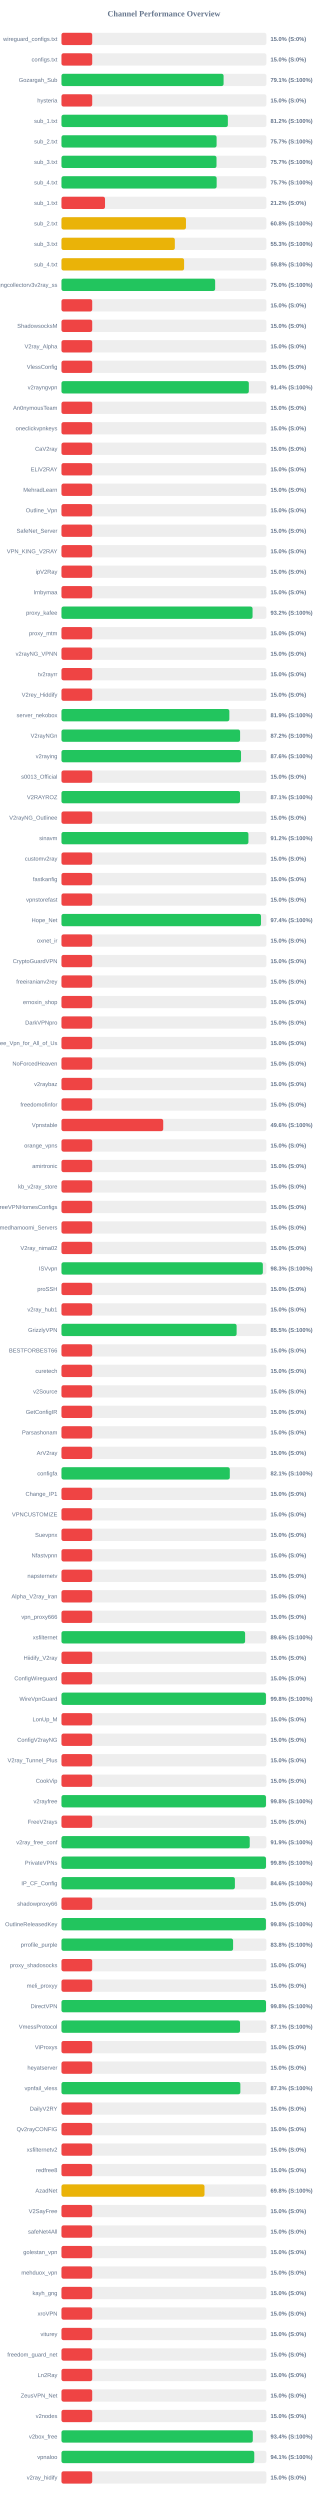
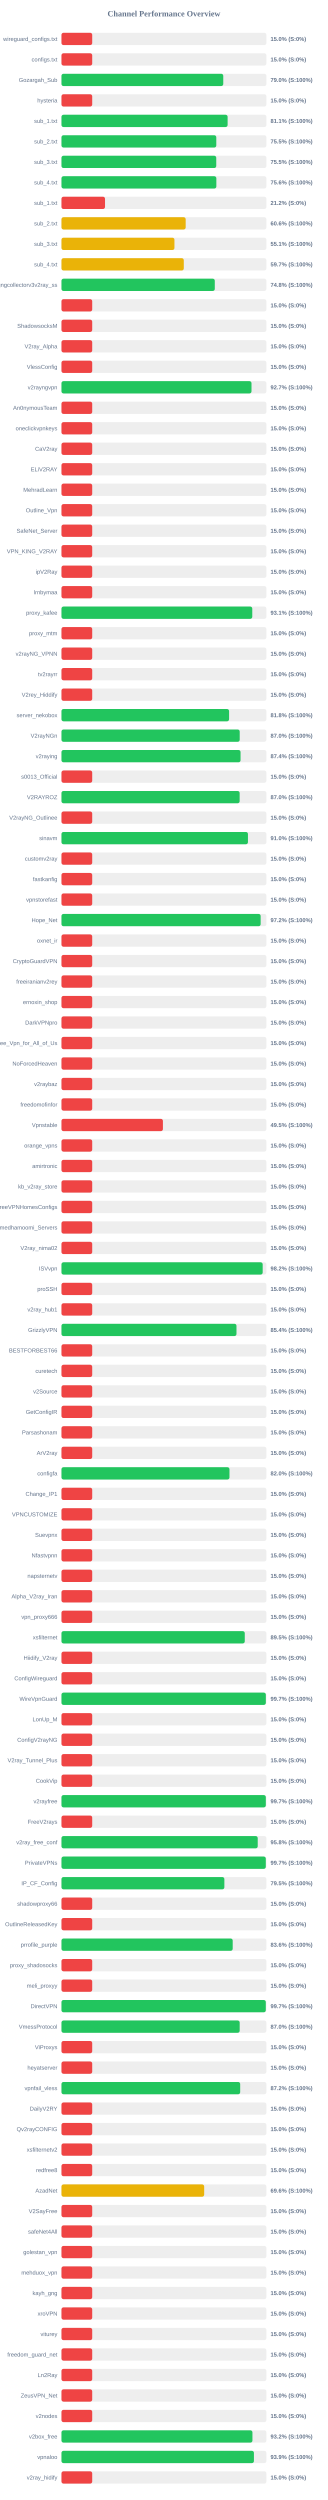
<svg xmlns="http://www.w3.org/2000/svg" width="800" height="6100" version="1.1">
  <style>
        .row { font: 14px Arial; fill: #64748b; }
        .score { font: bold 14px Arial; fill: #64748b; }
    </style>
  <text x="400" y="40" text-anchor="middle" font-size="20px" font-weight="bold" fill="#64748b">Channel Performance Overview</text>
  <rect x="150" y="80" width="500" height="30" fill="#eee" rx="5" />
  <rect x="150" y="80" width="75.0" height="30" fill="#ef4444" rx="5" />
  <text x="140" y="100" text-anchor="end" class="row">wireguard_configs.txt</text>
  <text x="660" y="100" text-anchor="start" class="score">15.0% (S:0%)</text>
  <rect x="150" y="130" width="500" height="30" fill="#eee" rx="5" />
  <rect x="150" y="130" width="75.0" height="30" fill="#ef4444" rx="5" />
  <text x="140" y="150" text-anchor="end" class="row">configs.txt</text>
  <text x="660" y="150" text-anchor="start" class="score">15.0% (S:0%)</text>
  <rect x="150" y="180" width="500" height="30" fill="#eee" rx="5" />
-   <rect x="150" y="180" width="395.55" height="30" fill="#22c55e" rx="5" />
+   <rect x="150" y="180" width="394.75" height="30" fill="#22c55e" rx="5" />
  <text x="140" y="200" text-anchor="end" class="row">Gozargah_Sub</text>
-   <text x="660" y="200" text-anchor="start" class="score">79.1% (S:100%)</text>
+   <text x="660" y="200" text-anchor="start" class="score">79.0% (S:100%)</text>
  <rect x="150" y="230" width="500" height="30" fill="#eee" rx="5" />
  <rect x="150" y="230" width="75.0" height="30" fill="#ef4444" rx="5" />
  <text x="140" y="250" text-anchor="end" class="row">hysteria</text>
  <text x="660" y="250" text-anchor="start" class="score">15.0% (S:0%)</text>
  <rect x="150" y="280" width="500" height="30" fill="#eee" rx="5" />
-   <rect x="150" y="280" width="406.0" height="30" fill="#22c55e" rx="5" />
+   <rect x="150" y="280" width="405.4" height="30" fill="#22c55e" rx="5" />
  <text x="140" y="300" text-anchor="end" class="row">sub_1.txt</text>
-   <text x="660" y="300" text-anchor="start" class="score">81.2% (S:100%)</text>
+   <text x="660" y="300" text-anchor="start" class="score">81.1% (S:100%)</text>
  <rect x="150" y="330" width="500" height="30" fill="#eee" rx="5" />
-   <rect x="150" y="330" width="378.5" height="30" fill="#22c55e" rx="5" />
+   <rect x="150" y="330" width="377.75" height="30" fill="#22c55e" rx="5" />
  <text x="140" y="350" text-anchor="end" class="row">sub_2.txt</text>
-   <text x="660" y="350" text-anchor="start" class="score">75.7% (S:100%)</text>
+   <text x="660" y="350" text-anchor="start" class="score">75.5% (S:100%)</text>
  <rect x="150" y="380" width="500" height="30" fill="#eee" rx="5" />
-   <rect x="150" y="380" width="378.3" height="30" fill="#22c55e" rx="5" />
+   <rect x="150" y="380" width="377.65" height="30" fill="#22c55e" rx="5" />
  <text x="140" y="400" text-anchor="end" class="row">sub_3.txt</text>
-   <text x="660" y="400" text-anchor="start" class="score">75.7% (S:100%)</text>
+   <text x="660" y="400" text-anchor="start" class="score">75.5% (S:100%)</text>
  <rect x="150" y="430" width="500" height="30" fill="#eee" rx="5" />
-   <rect x="150" y="430" width="378.65" height="30" fill="#22c55e" rx="5" />
+   <rect x="150" y="430" width="377.9" height="30" fill="#22c55e" rx="5" />
  <text x="140" y="450" text-anchor="end" class="row">sub_4.txt</text>
-   <text x="660" y="450" text-anchor="start" class="score">75.7% (S:100%)</text>
+   <text x="660" y="450" text-anchor="start" class="score">75.6% (S:100%)</text>
  <rect x="150" y="480" width="500" height="30" fill="#eee" rx="5" />
  <rect x="150" y="480" width="106.25" height="30" fill="#ef4444" rx="5" />
  <text x="140" y="500" text-anchor="end" class="row">sub_1.txt</text>
  <text x="660" y="500" text-anchor="start" class="score">21.2% (S:0%)</text>
  <rect x="150" y="530" width="500" height="30" fill="#eee" rx="5" />
-   <rect x="150" y="530" width="303.75" height="30" fill="#eab308" rx="5" />
+   <rect x="150" y="530" width="303.05" height="30" fill="#eab308" rx="5" />
  <text x="140" y="550" text-anchor="end" class="row">sub_2.txt</text>
-   <text x="660" y="550" text-anchor="start" class="score">60.8% (S:100%)</text>
+   <text x="660" y="550" text-anchor="start" class="score">60.6% (S:100%)</text>
  <rect x="150" y="580" width="500" height="30" fill="#eee" rx="5" />
-   <rect x="150" y="580" width="276.6" height="30" fill="#eab308" rx="5" />
+   <rect x="150" y="580" width="275.65" height="30" fill="#eab308" rx="5" />
  <text x="140" y="600" text-anchor="end" class="row">sub_3.txt</text>
-   <text x="660" y="600" text-anchor="start" class="score">55.3% (S:100%)</text>
+   <text x="660" y="600" text-anchor="start" class="score">55.1% (S:100%)</text>
  <rect x="150" y="630" width="500" height="30" fill="#eee" rx="5" />
-   <rect x="150" y="630" width="299.2" height="30" fill="#eab308" rx="5" />
+   <rect x="150" y="630" width="298.45" height="30" fill="#eab308" rx="5" />
  <text x="140" y="650" text-anchor="end" class="row">sub_4.txt</text>
-   <text x="660" y="650" text-anchor="start" class="score">59.8% (S:100%)</text>
+   <text x="660" y="650" text-anchor="start" class="score">59.7% (S:100%)</text>
  <rect x="150" y="680" width="500" height="30" fill="#eee" rx="5" />
-   <rect x="150" y="680" width="374.95" height="30" fill="#22c55e" rx="5" />
+   <rect x="150" y="680" width="374.1" height="30" fill="#22c55e" rx="5" />
  <text x="140" y="700" text-anchor="end" class="row">kayhgngcollectorv3v2ray_ss</text>
-   <text x="660" y="700" text-anchor="start" class="score">75.0% (S:100%)</text>
+   <text x="660" y="700" text-anchor="start" class="score">74.8% (S:100%)</text>
  <rect x="150" y="730" width="500" height="30" fill="#eee" rx="5" />
  <rect x="150" y="730" width="75.0" height="30" fill="#ef4444" rx="5" />
  <text x="140" y="750" text-anchor="end" class="row" />
  <text x="660" y="750" text-anchor="start" class="score">15.0% (S:0%)</text>
  <rect x="150" y="780" width="500" height="30" fill="#eee" rx="5" />
  <rect x="150" y="780" width="75.0" height="30" fill="#ef4444" rx="5" />
  <text x="140" y="800" text-anchor="end" class="row">ShadowsocksM</text>
  <text x="660" y="800" text-anchor="start" class="score">15.0% (S:0%)</text>
  <rect x="150" y="830" width="500" height="30" fill="#eee" rx="5" />
  <rect x="150" y="830" width="75.0" height="30" fill="#ef4444" rx="5" />
  <text x="140" y="850" text-anchor="end" class="row">V2ray_Alpha</text>
  <text x="660" y="850" text-anchor="start" class="score">15.0% (S:0%)</text>
  <rect x="150" y="880" width="500" height="30" fill="#eee" rx="5" />
  <rect x="150" y="880" width="75.0" height="30" fill="#ef4444" rx="5" />
  <text x="140" y="900" text-anchor="end" class="row">VlessConfig</text>
  <text x="660" y="900" text-anchor="start" class="score">15.0% (S:0%)</text>
  <rect x="150" y="930" width="500" height="30" fill="#eee" rx="5" />
-   <rect x="150" y="930" width="457.15" height="30" fill="#22c55e" rx="5" />
+   <rect x="150" y="930" width="463.65" height="30" fill="#22c55e" rx="5" />
  <text x="140" y="950" text-anchor="end" class="row">v2rayngvpn</text>
-   <text x="660" y="950" text-anchor="start" class="score">91.4% (S:100%)</text>
+   <text x="660" y="950" text-anchor="start" class="score">92.7% (S:100%)</text>
  <rect x="150" y="980" width="500" height="30" fill="#eee" rx="5" />
  <rect x="150" y="980" width="75.0" height="30" fill="#ef4444" rx="5" />
  <text x="140" y="1000" text-anchor="end" class="row">An0nymousTeam</text>
  <text x="660" y="1000" text-anchor="start" class="score">15.0% (S:0%)</text>
  <rect x="150" y="1030" width="500" height="30" fill="#eee" rx="5" />
  <rect x="150" y="1030" width="75.0" height="30" fill="#ef4444" rx="5" />
  <text x="140" y="1050" text-anchor="end" class="row">oneclickvpnkeys</text>
  <text x="660" y="1050" text-anchor="start" class="score">15.0% (S:0%)</text>
  <rect x="150" y="1080" width="500" height="30" fill="#eee" rx="5" />
  <rect x="150" y="1080" width="75.0" height="30" fill="#ef4444" rx="5" />
  <text x="140" y="1100" text-anchor="end" class="row">CaV2ray</text>
  <text x="660" y="1100" text-anchor="start" class="score">15.0% (S:0%)</text>
  <rect x="150" y="1130" width="500" height="30" fill="#eee" rx="5" />
  <rect x="150" y="1130" width="75.0" height="30" fill="#ef4444" rx="5" />
  <text x="140" y="1150" text-anchor="end" class="row">ELiV2RAY</text>
  <text x="660" y="1150" text-anchor="start" class="score">15.0% (S:0%)</text>
  <rect x="150" y="1180" width="500" height="30" fill="#eee" rx="5" />
  <rect x="150" y="1180" width="75.0" height="30" fill="#ef4444" rx="5" />
  <text x="140" y="1200" text-anchor="end" class="row">MehradLearn</text>
  <text x="660" y="1200" text-anchor="start" class="score">15.0% (S:0%)</text>
  <rect x="150" y="1230" width="500" height="30" fill="#eee" rx="5" />
  <rect x="150" y="1230" width="75.0" height="30" fill="#ef4444" rx="5" />
  <text x="140" y="1250" text-anchor="end" class="row">Outline_Vpn</text>
  <text x="660" y="1250" text-anchor="start" class="score">15.0% (S:0%)</text>
  <rect x="150" y="1280" width="500" height="30" fill="#eee" rx="5" />
  <rect x="150" y="1280" width="75.0" height="30" fill="#ef4444" rx="5" />
  <text x="140" y="1300" text-anchor="end" class="row">SafeNet_Server</text>
  <text x="660" y="1300" text-anchor="start" class="score">15.0% (S:0%)</text>
  <rect x="150" y="1330" width="500" height="30" fill="#eee" rx="5" />
  <rect x="150" y="1330" width="75.0" height="30" fill="#ef4444" rx="5" />
  <text x="140" y="1350" text-anchor="end" class="row">VPN_KING_V2RAY</text>
  <text x="660" y="1350" text-anchor="start" class="score">15.0% (S:0%)</text>
  <rect x="150" y="1380" width="500" height="30" fill="#eee" rx="5" />
  <rect x="150" y="1380" width="75.0" height="30" fill="#ef4444" rx="5" />
  <text x="140" y="1400" text-anchor="end" class="row">ipV2Ray</text>
  <text x="660" y="1400" text-anchor="start" class="score">15.0% (S:0%)</text>
  <rect x="150" y="1430" width="500" height="30" fill="#eee" rx="5" />
  <rect x="150" y="1430" width="75.0" height="30" fill="#ef4444" rx="5" />
  <text x="140" y="1450" text-anchor="end" class="row">lrnbymaa</text>
  <text x="660" y="1450" text-anchor="start" class="score">15.0% (S:0%)</text>
  <rect x="150" y="1480" width="500" height="30" fill="#eee" rx="5" />
-   <rect x="150" y="1480" width="466.25" height="30" fill="#22c55e" rx="5" />
+   <rect x="150" y="1480" width="465.55" height="30" fill="#22c55e" rx="5" />
  <text x="140" y="1500" text-anchor="end" class="row">proxy_kafee</text>
-   <text x="660" y="1500" text-anchor="start" class="score">93.2% (S:100%)</text>
+   <text x="660" y="1500" text-anchor="start" class="score">93.1% (S:100%)</text>
  <rect x="150" y="1530" width="500" height="30" fill="#eee" rx="5" />
  <rect x="150" y="1530" width="75.0" height="30" fill="#ef4444" rx="5" />
  <text x="140" y="1550" text-anchor="end" class="row">proxy_mtm</text>
  <text x="660" y="1550" text-anchor="start" class="score">15.0% (S:0%)</text>
  <rect x="150" y="1580" width="500" height="30" fill="#eee" rx="5" />
  <rect x="150" y="1580" width="75.0" height="30" fill="#ef4444" rx="5" />
  <text x="140" y="1600" text-anchor="end" class="row">v2rayNG_VPNN</text>
  <text x="660" y="1600" text-anchor="start" class="score">15.0% (S:0%)</text>
  <rect x="150" y="1630" width="500" height="30" fill="#eee" rx="5" />
  <rect x="150" y="1630" width="75.0" height="30" fill="#ef4444" rx="5" />
  <text x="140" y="1650" text-anchor="end" class="row">tv2rayrr</text>
  <text x="660" y="1650" text-anchor="start" class="score">15.0% (S:0%)</text>
  <rect x="150" y="1680" width="500" height="30" fill="#eee" rx="5" />
  <rect x="150" y="1680" width="75.0" height="30" fill="#ef4444" rx="5" />
  <text x="140" y="1700" text-anchor="end" class="row">V2rey_Hiddify</text>
  <text x="660" y="1700" text-anchor="start" class="score">15.0% (S:0%)</text>
  <rect x="150" y="1730" width="500" height="30" fill="#eee" rx="5" />
-   <rect x="150" y="1730" width="409.6" height="30" fill="#22c55e" rx="5" />
+   <rect x="150" y="1730" width="408.95" height="30" fill="#22c55e" rx="5" />
  <text x="140" y="1750" text-anchor="end" class="row">server_nekobox</text>
-   <text x="660" y="1750" text-anchor="start" class="score">81.9% (S:100%)</text>
+   <text x="660" y="1750" text-anchor="start" class="score">81.8% (S:100%)</text>
  <rect x="150" y="1780" width="500" height="30" fill="#eee" rx="5" />
-   <rect x="150" y="1780" width="435.8" height="30" fill="#22c55e" rx="5" />
+   <rect x="150" y="1780" width="434.9" height="30" fill="#22c55e" rx="5" />
  <text x="140" y="1800" text-anchor="end" class="row">V2rayNGn</text>
-   <text x="660" y="1800" text-anchor="start" class="score">87.2% (S:100%)</text>
+   <text x="660" y="1800" text-anchor="start" class="score">87.0% (S:100%)</text>
  <rect x="150" y="1830" width="500" height="30" fill="#eee" rx="5" />
-   <rect x="150" y="1830" width="438.1" height="30" fill="#22c55e" rx="5" />
+   <rect x="150" y="1830" width="436.95" height="30" fill="#22c55e" rx="5" />
  <text x="140" y="1850" text-anchor="end" class="row">v2raying</text>
-   <text x="660" y="1850" text-anchor="start" class="score">87.6% (S:100%)</text>
+   <text x="660" y="1850" text-anchor="start" class="score">87.4% (S:100%)</text>
  <rect x="150" y="1880" width="500" height="30" fill="#eee" rx="5" />
  <rect x="150" y="1880" width="75.0" height="30" fill="#ef4444" rx="5" />
  <text x="140" y="1900" text-anchor="end" class="row">s0013_Official</text>
  <text x="660" y="1900" text-anchor="start" class="score">15.0% (S:0%)</text>
  <rect x="150" y="1930" width="500" height="30" fill="#eee" rx="5" />
-   <rect x="150" y="1930" width="435.65" height="30" fill="#22c55e" rx="5" />
+   <rect x="150" y="1930" width="434.75" height="30" fill="#22c55e" rx="5" />
  <text x="140" y="1950" text-anchor="end" class="row">V2RAYROZ</text>
-   <text x="660" y="1950" text-anchor="start" class="score">87.1% (S:100%)</text>
+   <text x="660" y="1950" text-anchor="start" class="score">87.0% (S:100%)</text>
  <rect x="150" y="1980" width="500" height="30" fill="#eee" rx="5" />
  <rect x="150" y="1980" width="75.0" height="30" fill="#ef4444" rx="5" />
  <text x="140" y="2000" text-anchor="end" class="row">V2rayNG_Outlinee</text>
  <text x="660" y="2000" text-anchor="start" class="score">15.0% (S:0%)</text>
  <rect x="150" y="2030" width="500" height="30" fill="#eee" rx="5" />
-   <rect x="150" y="2030" width="456.15" height="30" fill="#22c55e" rx="5" />
+   <rect x="150" y="2030" width="455.0" height="30" fill="#22c55e" rx="5" />
  <text x="140" y="2050" text-anchor="end" class="row">sinavm</text>
-   <text x="660" y="2050" text-anchor="start" class="score">91.2% (S:100%)</text>
+   <text x="660" y="2050" text-anchor="start" class="score">91.0% (S:100%)</text>
  <rect x="150" y="2080" width="500" height="30" fill="#eee" rx="5" />
  <rect x="150" y="2080" width="75.0" height="30" fill="#ef4444" rx="5" />
  <text x="140" y="2100" text-anchor="end" class="row">customv2ray</text>
  <text x="660" y="2100" text-anchor="start" class="score">15.0% (S:0%)</text>
  <rect x="150" y="2130" width="500" height="30" fill="#eee" rx="5" />
  <rect x="150" y="2130" width="75.0" height="30" fill="#ef4444" rx="5" />
  <text x="140" y="2150" text-anchor="end" class="row">fastkanfig</text>
  <text x="660" y="2150" text-anchor="start" class="score">15.0% (S:0%)</text>
  <rect x="150" y="2180" width="500" height="30" fill="#eee" rx="5" />
  <rect x="150" y="2180" width="75.0" height="30" fill="#ef4444" rx="5" />
  <text x="140" y="2200" text-anchor="end" class="row">vpnstorefast</text>
  <text x="660" y="2200" text-anchor="start" class="score">15.0% (S:0%)</text>
  <rect x="150" y="2230" width="500" height="30" fill="#eee" rx="5" />
-   <rect x="150" y="2230" width="486.85" height="30" fill="#22c55e" rx="5" />
+   <rect x="150" y="2230" width="486.0" height="30" fill="#22c55e" rx="5" />
  <text x="140" y="2250" text-anchor="end" class="row">Hope_Net</text>
-   <text x="660" y="2250" text-anchor="start" class="score">97.4% (S:100%)</text>
+   <text x="660" y="2250" text-anchor="start" class="score">97.2% (S:100%)</text>
  <rect x="150" y="2280" width="500" height="30" fill="#eee" rx="5" />
  <rect x="150" y="2280" width="75.0" height="30" fill="#ef4444" rx="5" />
  <text x="140" y="2300" text-anchor="end" class="row">oxnet_ir</text>
  <text x="660" y="2300" text-anchor="start" class="score">15.0% (S:0%)</text>
  <rect x="150" y="2330" width="500" height="30" fill="#eee" rx="5" />
  <rect x="150" y="2330" width="75.0" height="30" fill="#ef4444" rx="5" />
  <text x="140" y="2350" text-anchor="end" class="row">CryptoGuardVPN</text>
  <text x="660" y="2350" text-anchor="start" class="score">15.0% (S:0%)</text>
  <rect x="150" y="2380" width="500" height="30" fill="#eee" rx="5" />
  <rect x="150" y="2380" width="75.0" height="30" fill="#ef4444" rx="5" />
  <text x="140" y="2400" text-anchor="end" class="row">freeiranianv2rey</text>
  <text x="660" y="2400" text-anchor="start" class="score">15.0% (S:0%)</text>
  <rect x="150" y="2430" width="500" height="30" fill="#eee" rx="5" />
  <rect x="150" y="2430" width="75.0" height="30" fill="#ef4444" rx="5" />
  <text x="140" y="2450" text-anchor="end" class="row">ernoxin_shop</text>
  <text x="660" y="2450" text-anchor="start" class="score">15.0% (S:0%)</text>
  <rect x="150" y="2480" width="500" height="30" fill="#eee" rx="5" />
  <rect x="150" y="2480" width="75.0" height="30" fill="#ef4444" rx="5" />
  <text x="140" y="2500" text-anchor="end" class="row">DarkVPNpro</text>
  <text x="660" y="2500" text-anchor="start" class="score">15.0% (S:0%)</text>
  <rect x="150" y="2530" width="500" height="30" fill="#eee" rx="5" />
  <rect x="150" y="2530" width="75.0" height="30" fill="#ef4444" rx="5" />
  <text x="140" y="2550" text-anchor="end" class="row">Free_Vpn_for_All_of_Us</text>
  <text x="660" y="2550" text-anchor="start" class="score">15.0% (S:0%)</text>
  <rect x="150" y="2580" width="500" height="30" fill="#eee" rx="5" />
  <rect x="150" y="2580" width="75.0" height="30" fill="#ef4444" rx="5" />
  <text x="140" y="2600" text-anchor="end" class="row">NoForcedHeaven</text>
  <text x="660" y="2600" text-anchor="start" class="score">15.0% (S:0%)</text>
  <rect x="150" y="2630" width="500" height="30" fill="#eee" rx="5" />
  <rect x="150" y="2630" width="75.0" height="30" fill="#ef4444" rx="5" />
  <text x="140" y="2650" text-anchor="end" class="row">v2raybaz</text>
  <text x="660" y="2650" text-anchor="start" class="score">15.0% (S:0%)</text>
  <rect x="150" y="2680" width="500" height="30" fill="#eee" rx="5" />
  <rect x="150" y="2680" width="75.0" height="30" fill="#ef4444" rx="5" />
  <text x="140" y="2700" text-anchor="end" class="row">freedomofinfor</text>
  <text x="660" y="2700" text-anchor="start" class="score">15.0% (S:0%)</text>
  <rect x="150" y="2730" width="500" height="30" fill="#eee" rx="5" />
-   <rect x="150" y="2730" width="248.25" height="30" fill="#ef4444" rx="5" />
+   <rect x="150" y="2730" width="247.5" height="30" fill="#ef4444" rx="5" />
  <text x="140" y="2750" text-anchor="end" class="row">Vpnstable</text>
-   <text x="660" y="2750" text-anchor="start" class="score">49.6% (S:100%)</text>
+   <text x="660" y="2750" text-anchor="start" class="score">49.5% (S:100%)</text>
  <rect x="150" y="2780" width="500" height="30" fill="#eee" rx="5" />
  <rect x="150" y="2780" width="75.0" height="30" fill="#ef4444" rx="5" />
  <text x="140" y="2800" text-anchor="end" class="row">orange_vpns</text>
  <text x="660" y="2800" text-anchor="start" class="score">15.0% (S:0%)</text>
  <rect x="150" y="2830" width="500" height="30" fill="#eee" rx="5" />
  <rect x="150" y="2830" width="75.0" height="30" fill="#ef4444" rx="5" />
  <text x="140" y="2850" text-anchor="end" class="row">amirtronic</text>
  <text x="660" y="2850" text-anchor="start" class="score">15.0% (S:0%)</text>
  <rect x="150" y="2880" width="500" height="30" fill="#eee" rx="5" />
  <rect x="150" y="2880" width="75.0" height="30" fill="#ef4444" rx="5" />
  <text x="140" y="2900" text-anchor="end" class="row">kb_v2ray_store</text>
  <text x="660" y="2900" text-anchor="start" class="score">15.0% (S:0%)</text>
  <rect x="150" y="2930" width="500" height="30" fill="#eee" rx="5" />
  <rect x="150" y="2930" width="75.0" height="30" fill="#ef4444" rx="5" />
  <text x="140" y="2950" text-anchor="end" class="row">FreeVPNHomesConfigs</text>
  <text x="660" y="2950" text-anchor="start" class="score">15.0% (S:0%)</text>
  <rect x="150" y="2980" width="500" height="30" fill="#eee" rx="5" />
  <rect x="150" y="2980" width="75.0" height="30" fill="#ef4444" rx="5" />
  <text x="140" y="3000" text-anchor="end" class="row">Ahmedhamoomi_Servers</text>
  <text x="660" y="3000" text-anchor="start" class="score">15.0% (S:0%)</text>
  <rect x="150" y="3030" width="500" height="30" fill="#eee" rx="5" />
  <rect x="150" y="3030" width="75.0" height="30" fill="#ef4444" rx="5" />
  <text x="140" y="3050" text-anchor="end" class="row">V2ray_nima02</text>
  <text x="660" y="3050" text-anchor="start" class="score">15.0% (S:0%)</text>
  <rect x="150" y="3080" width="500" height="30" fill="#eee" rx="5" />
-   <rect x="150" y="3080" width="491.35" height="30" fill="#22c55e" rx="5" />
+   <rect x="150" y="3080" width="490.95" height="30" fill="#22c55e" rx="5" />
  <text x="140" y="3100" text-anchor="end" class="row">ISVvpn</text>
-   <text x="660" y="3100" text-anchor="start" class="score">98.3% (S:100%)</text>
+   <text x="660" y="3100" text-anchor="start" class="score">98.2% (S:100%)</text>
  <rect x="150" y="3130" width="500" height="30" fill="#eee" rx="5" />
  <rect x="150" y="3130" width="75.0" height="30" fill="#ef4444" rx="5" />
  <text x="140" y="3150" text-anchor="end" class="row">proSSH</text>
  <text x="660" y="3150" text-anchor="start" class="score">15.0% (S:0%)</text>
  <rect x="150" y="3180" width="500" height="30" fill="#eee" rx="5" />
  <rect x="150" y="3180" width="75.0" height="30" fill="#ef4444" rx="5" />
  <text x="140" y="3200" text-anchor="end" class="row">v2ray_hub1</text>
  <text x="660" y="3200" text-anchor="start" class="score">15.0% (S:0%)</text>
  <rect x="150" y="3230" width="500" height="30" fill="#eee" rx="5" />
-   <rect x="150" y="3230" width="427.35" height="30" fill="#22c55e" rx="5" />
+   <rect x="150" y="3230" width="427.0" height="30" fill="#22c55e" rx="5" />
  <text x="140" y="3250" text-anchor="end" class="row">GrizzlyVPN</text>
-   <text x="660" y="3250" text-anchor="start" class="score">85.5% (S:100%)</text>
+   <text x="660" y="3250" text-anchor="start" class="score">85.4% (S:100%)</text>
  <rect x="150" y="3280" width="500" height="30" fill="#eee" rx="5" />
  <rect x="150" y="3280" width="75.0" height="30" fill="#ef4444" rx="5" />
  <text x="140" y="3300" text-anchor="end" class="row">BESTFORBEST66</text>
  <text x="660" y="3300" text-anchor="start" class="score">15.0% (S:0%)</text>
  <rect x="150" y="3330" width="500" height="30" fill="#eee" rx="5" />
  <rect x="150" y="3330" width="75.0" height="30" fill="#ef4444" rx="5" />
  <text x="140" y="3350" text-anchor="end" class="row">curetech</text>
  <text x="660" y="3350" text-anchor="start" class="score">15.0% (S:0%)</text>
  <rect x="150" y="3380" width="500" height="30" fill="#eee" rx="5" />
  <rect x="150" y="3380" width="75.0" height="30" fill="#ef4444" rx="5" />
  <text x="140" y="3400" text-anchor="end" class="row">v2Source</text>
  <text x="660" y="3400" text-anchor="start" class="score">15.0% (S:0%)</text>
  <rect x="150" y="3430" width="500" height="30" fill="#eee" rx="5" />
  <rect x="150" y="3430" width="75.0" height="30" fill="#ef4444" rx="5" />
  <text x="140" y="3450" text-anchor="end" class="row">GetConfigIR</text>
  <text x="660" y="3450" text-anchor="start" class="score">15.0% (S:0%)</text>
  <rect x="150" y="3480" width="500" height="30" fill="#eee" rx="5" />
  <rect x="150" y="3480" width="75.0" height="30" fill="#ef4444" rx="5" />
  <text x="140" y="3500" text-anchor="end" class="row">Parsashonam</text>
  <text x="660" y="3500" text-anchor="start" class="score">15.0% (S:0%)</text>
  <rect x="150" y="3530" width="500" height="30" fill="#eee" rx="5" />
  <rect x="150" y="3530" width="75.0" height="30" fill="#ef4444" rx="5" />
  <text x="140" y="3550" text-anchor="end" class="row">ArV2ray</text>
  <text x="660" y="3550" text-anchor="start" class="score">15.0% (S:0%)</text>
  <rect x="150" y="3580" width="500" height="30" fill="#eee" rx="5" />
-   <rect x="150" y="3580" width="410.7" height="30" fill="#22c55e" rx="5" />
+   <rect x="150" y="3580" width="409.9" height="30" fill="#22c55e" rx="5" />
  <text x="140" y="3600" text-anchor="end" class="row">configfa</text>
-   <text x="660" y="3600" text-anchor="start" class="score">82.1% (S:100%)</text>
+   <text x="660" y="3600" text-anchor="start" class="score">82.0% (S:100%)</text>
  <rect x="150" y="3630" width="500" height="30" fill="#eee" rx="5" />
  <rect x="150" y="3630" width="75.0" height="30" fill="#ef4444" rx="5" />
  <text x="140" y="3650" text-anchor="end" class="row">Change_IP1</text>
  <text x="660" y="3650" text-anchor="start" class="score">15.0% (S:0%)</text>
  <rect x="150" y="3680" width="500" height="30" fill="#eee" rx="5" />
  <rect x="150" y="3680" width="75.0" height="30" fill="#ef4444" rx="5" />
  <text x="140" y="3700" text-anchor="end" class="row">VPNCUSTOMIZE</text>
  <text x="660" y="3700" text-anchor="start" class="score">15.0% (S:0%)</text>
  <rect x="150" y="3730" width="500" height="30" fill="#eee" rx="5" />
  <rect x="150" y="3730" width="75.0" height="30" fill="#ef4444" rx="5" />
  <text x="140" y="3750" text-anchor="end" class="row">Suevpnx</text>
  <text x="660" y="3750" text-anchor="start" class="score">15.0% (S:0%)</text>
  <rect x="150" y="3780" width="500" height="30" fill="#eee" rx="5" />
  <rect x="150" y="3780" width="75.0" height="30" fill="#ef4444" rx="5" />
  <text x="140" y="3800" text-anchor="end" class="row">Nfastvpnn</text>
  <text x="660" y="3800" text-anchor="start" class="score">15.0% (S:0%)</text>
  <rect x="150" y="3830" width="500" height="30" fill="#eee" rx="5" />
  <rect x="150" y="3830" width="75.0" height="30" fill="#ef4444" rx="5" />
  <text x="140" y="3850" text-anchor="end" class="row">napsternetv</text>
  <text x="660" y="3850" text-anchor="start" class="score">15.0% (S:0%)</text>
  <rect x="150" y="3880" width="500" height="30" fill="#eee" rx="5" />
  <rect x="150" y="3880" width="75.0" height="30" fill="#ef4444" rx="5" />
  <text x="140" y="3900" text-anchor="end" class="row">Alpha_V2ray_Iran</text>
  <text x="660" y="3900" text-anchor="start" class="score">15.0% (S:0%)</text>
  <rect x="150" y="3930" width="500" height="30" fill="#eee" rx="5" />
  <rect x="150" y="3930" width="75.0" height="30" fill="#ef4444" rx="5" />
  <text x="140" y="3950" text-anchor="end" class="row">vpn_proxy666</text>
  <text x="660" y="3950" text-anchor="start" class="score">15.0% (S:0%)</text>
  <rect x="150" y="3980" width="500" height="30" fill="#eee" rx="5" />
-   <rect x="150" y="3980" width="448.05" height="30" fill="#22c55e" rx="5" />
+   <rect x="150" y="3980" width="447.25" height="30" fill="#22c55e" rx="5" />
  <text x="140" y="4000" text-anchor="end" class="row">xsfilternet</text>
-   <text x="660" y="4000" text-anchor="start" class="score">89.6% (S:100%)</text>
+   <text x="660" y="4000" text-anchor="start" class="score">89.5% (S:100%)</text>
  <rect x="150" y="4030" width="500" height="30" fill="#eee" rx="5" />
  <rect x="150" y="4030" width="75.0" height="30" fill="#ef4444" rx="5" />
  <text x="140" y="4050" text-anchor="end" class="row">Hiidify_V2ray</text>
  <text x="660" y="4050" text-anchor="start" class="score">15.0% (S:0%)</text>
  <rect x="150" y="4080" width="500" height="30" fill="#eee" rx="5" />
  <rect x="150" y="4080" width="75.0" height="30" fill="#ef4444" rx="5" />
  <text x="140" y="4100" text-anchor="end" class="row">ConfigWireguard</text>
  <text x="660" y="4100" text-anchor="start" class="score">15.0% (S:0%)</text>
  <rect x="150" y="4130" width="500" height="30" fill="#eee" rx="5" />
-   <rect x="150" y="4130" width="498.9" height="30" fill="#22c55e" rx="5" />
+   <rect x="150" y="4130" width="498.65" height="30" fill="#22c55e" rx="5" />
  <text x="140" y="4150" text-anchor="end" class="row">WireVpnGuard</text>
-   <text x="660" y="4150" text-anchor="start" class="score">99.8% (S:100%)</text>
+   <text x="660" y="4150" text-anchor="start" class="score">99.7% (S:100%)</text>
  <rect x="150" y="4180" width="500" height="30" fill="#eee" rx="5" />
  <rect x="150" y="4180" width="75.0" height="30" fill="#ef4444" rx="5" />
  <text x="140" y="4200" text-anchor="end" class="row">LonUp_M</text>
  <text x="660" y="4200" text-anchor="start" class="score">15.0% (S:0%)</text>
  <rect x="150" y="4230" width="500" height="30" fill="#eee" rx="5" />
  <rect x="150" y="4230" width="75.0" height="30" fill="#ef4444" rx="5" />
  <text x="140" y="4250" text-anchor="end" class="row">ConfigV2rayNG</text>
  <text x="660" y="4250" text-anchor="start" class="score">15.0% (S:0%)</text>
  <rect x="150" y="4280" width="500" height="30" fill="#eee" rx="5" />
  <rect x="150" y="4280" width="75.0" height="30" fill="#ef4444" rx="5" />
  <text x="140" y="4300" text-anchor="end" class="row">V2ray_Tunnel_Plus</text>
  <text x="660" y="4300" text-anchor="start" class="score">15.0% (S:0%)</text>
  <rect x="150" y="4330" width="500" height="30" fill="#eee" rx="5" />
  <rect x="150" y="4330" width="75.0" height="30" fill="#ef4444" rx="5" />
  <text x="140" y="4350" text-anchor="end" class="row">CookVip</text>
  <text x="660" y="4350" text-anchor="start" class="score">15.0% (S:0%)</text>
  <rect x="150" y="4380" width="500" height="30" fill="#eee" rx="5" />
-   <rect x="150" y="4380" width="498.95" height="30" fill="#22c55e" rx="5" />
+   <rect x="150" y="4380" width="498.6" height="30" fill="#22c55e" rx="5" />
  <text x="140" y="4400" text-anchor="end" class="row">v2rayfree</text>
-   <text x="660" y="4400" text-anchor="start" class="score">99.8% (S:100%)</text>
+   <text x="660" y="4400" text-anchor="start" class="score">99.7% (S:100%)</text>
  <rect x="150" y="4430" width="500" height="30" fill="#eee" rx="5" />
  <rect x="150" y="4430" width="75.0" height="30" fill="#ef4444" rx="5" />
  <text x="140" y="4450" text-anchor="end" class="row">FreeV2rays</text>
  <text x="660" y="4450" text-anchor="start" class="score">15.0% (S:0%)</text>
  <rect x="150" y="4480" width="500" height="30" fill="#eee" rx="5" />
-   <rect x="150" y="4480" width="459.35" height="30" fill="#22c55e" rx="5" />
+   <rect x="150" y="4480" width="478.85" height="30" fill="#22c55e" rx="5" />
  <text x="140" y="4500" text-anchor="end" class="row">v2ray_free_conf</text>
-   <text x="660" y="4500" text-anchor="start" class="score">91.9% (S:100%)</text>
+   <text x="660" y="4500" text-anchor="start" class="score">95.8% (S:100%)</text>
  <rect x="150" y="4530" width="500" height="30" fill="#eee" rx="5" />
-   <rect x="150" y="4530" width="499.0" height="30" fill="#22c55e" rx="5" />
+   <rect x="150" y="4530" width="498.55" height="30" fill="#22c55e" rx="5" />
  <text x="140" y="4550" text-anchor="end" class="row">PrivateVPNs</text>
-   <text x="660" y="4550" text-anchor="start" class="score">99.8% (S:100%)</text>
+   <text x="660" y="4550" text-anchor="start" class="score">99.7% (S:100%)</text>
  <rect x="150" y="4580" width="500" height="30" fill="#eee" rx="5" />
-   <rect x="150" y="4580" width="423.15" height="30" fill="#22c55e" rx="5" />
+   <rect x="150" y="4580" width="397.45" height="30" fill="#22c55e" rx="5" />
  <text x="140" y="4600" text-anchor="end" class="row">IP_CF_Config</text>
-   <text x="660" y="4600" text-anchor="start" class="score">84.6% (S:100%)</text>
+   <text x="660" y="4600" text-anchor="start" class="score">79.5% (S:100%)</text>
  <rect x="150" y="4630" width="500" height="30" fill="#eee" rx="5" />
  <rect x="150" y="4630" width="75.0" height="30" fill="#ef4444" rx="5" />
  <text x="140" y="4650" text-anchor="end" class="row">shadowproxy66</text>
  <text x="660" y="4650" text-anchor="start" class="score">15.0% (S:0%)</text>
  <rect x="150" y="4680" width="500" height="30" fill="#eee" rx="5" />
-   <rect x="150" y="4680" width="498.85" height="30" fill="#22c55e" rx="5" />
+   <rect x="150" y="4680" width="75.0" height="30" fill="#ef4444" rx="5" />
  <text x="140" y="4700" text-anchor="end" class="row">OutlineReleasedKey</text>
-   <text x="660" y="4700" text-anchor="start" class="score">99.8% (S:100%)</text>
+   <text x="660" y="4700" text-anchor="start" class="score">15.0% (S:0%)</text>
  <rect x="150" y="4730" width="500" height="30" fill="#eee" rx="5" />
-   <rect x="150" y="4730" width="418.75" height="30" fill="#22c55e" rx="5" />
+   <rect x="150" y="4730" width="417.8" height="30" fill="#22c55e" rx="5" />
  <text x="140" y="4750" text-anchor="end" class="row">prrofile_purple</text>
-   <text x="660" y="4750" text-anchor="start" class="score">83.8% (S:100%)</text>
+   <text x="660" y="4750" text-anchor="start" class="score">83.6% (S:100%)</text>
  <rect x="150" y="4780" width="500" height="30" fill="#eee" rx="5" />
  <rect x="150" y="4780" width="75.0" height="30" fill="#ef4444" rx="5" />
  <text x="140" y="4800" text-anchor="end" class="row">proxy_shadosocks</text>
  <text x="660" y="4800" text-anchor="start" class="score">15.0% (S:0%)</text>
  <rect x="150" y="4830" width="500" height="30" fill="#eee" rx="5" />
  <rect x="150" y="4830" width="75.0" height="30" fill="#ef4444" rx="5" />
  <text x="140" y="4850" text-anchor="end" class="row">meli_proxyy</text>
  <text x="660" y="4850" text-anchor="start" class="score">15.0% (S:0%)</text>
  <rect x="150" y="4880" width="500" height="30" fill="#eee" rx="5" />
-   <rect x="150" y="4880" width="499.05" height="30" fill="#22c55e" rx="5" />
+   <rect x="150" y="4880" width="498.55" height="30" fill="#22c55e" rx="5" />
  <text x="140" y="4900" text-anchor="end" class="row">DirectVPN</text>
-   <text x="660" y="4900" text-anchor="start" class="score">99.8% (S:100%)</text>
+   <text x="660" y="4900" text-anchor="start" class="score">99.7% (S:100%)</text>
  <rect x="150" y="4930" width="500" height="30" fill="#eee" rx="5" />
-   <rect x="150" y="4930" width="435.7" height="30" fill="#22c55e" rx="5" />
+   <rect x="150" y="4930" width="434.85" height="30" fill="#22c55e" rx="5" />
  <text x="140" y="4950" text-anchor="end" class="row">VmessProtocol</text>
-   <text x="660" y="4950" text-anchor="start" class="score">87.1% (S:100%)</text>
+   <text x="660" y="4950" text-anchor="start" class="score">87.0% (S:100%)</text>
  <rect x="150" y="4980" width="500" height="30" fill="#eee" rx="5" />
  <rect x="150" y="4980" width="75.0" height="30" fill="#ef4444" rx="5" />
  <text x="140" y="5000" text-anchor="end" class="row">ViProxys</text>
  <text x="660" y="5000" text-anchor="start" class="score">15.0% (S:0%)</text>
  <rect x="150" y="5030" width="500" height="30" fill="#eee" rx="5" />
  <rect x="150" y="5030" width="75.0" height="30" fill="#ef4444" rx="5" />
  <text x="140" y="5050" text-anchor="end" class="row">heyatserver</text>
  <text x="660" y="5050" text-anchor="start" class="score">15.0% (S:0%)</text>
  <rect x="150" y="5080" width="500" height="30" fill="#eee" rx="5" />
-   <rect x="150" y="5080" width="436.45" height="30" fill="#22c55e" rx="5" />
+   <rect x="150" y="5080" width="436.05" height="30" fill="#22c55e" rx="5" />
  <text x="140" y="5100" text-anchor="end" class="row">vpnfail_vless</text>
-   <text x="660" y="5100" text-anchor="start" class="score">87.3% (S:100%)</text>
+   <text x="660" y="5100" text-anchor="start" class="score">87.2% (S:100%)</text>
  <rect x="150" y="5130" width="500" height="30" fill="#eee" rx="5" />
  <rect x="150" y="5130" width="75.0" height="30" fill="#ef4444" rx="5" />
  <text x="140" y="5150" text-anchor="end" class="row">DailyV2RY</text>
  <text x="660" y="5150" text-anchor="start" class="score">15.0% (S:0%)</text>
  <rect x="150" y="5180" width="500" height="30" fill="#eee" rx="5" />
  <rect x="150" y="5180" width="75.0" height="30" fill="#ef4444" rx="5" />
  <text x="140" y="5200" text-anchor="end" class="row">Qv2rayCONFIG</text>
  <text x="660" y="5200" text-anchor="start" class="score">15.0% (S:0%)</text>
  <rect x="150" y="5230" width="500" height="30" fill="#eee" rx="5" />
  <rect x="150" y="5230" width="75.0" height="30" fill="#ef4444" rx="5" />
  <text x="140" y="5250" text-anchor="end" class="row">xsfilternetv2</text>
  <text x="660" y="5250" text-anchor="start" class="score">15.0% (S:0%)</text>
  <rect x="150" y="5280" width="500" height="30" fill="#eee" rx="5" />
  <rect x="150" y="5280" width="75.0" height="30" fill="#ef4444" rx="5" />
  <text x="140" y="5300" text-anchor="end" class="row">redfree8</text>
  <text x="660" y="5300" text-anchor="start" class="score">15.0% (S:0%)</text>
  <rect x="150" y="5330" width="500" height="30" fill="#eee" rx="5" />
-   <rect x="150" y="5330" width="349.0" height="30" fill="#eab308" rx="5" />
+   <rect x="150" y="5330" width="348.2" height="30" fill="#eab308" rx="5" />
  <text x="140" y="5350" text-anchor="end" class="row">AzadNet</text>
-   <text x="660" y="5350" text-anchor="start" class="score">69.8% (S:100%)</text>
+   <text x="660" y="5350" text-anchor="start" class="score">69.6% (S:100%)</text>
  <rect x="150" y="5380" width="500" height="30" fill="#eee" rx="5" />
  <rect x="150" y="5380" width="75.0" height="30" fill="#ef4444" rx="5" />
  <text x="140" y="5400" text-anchor="end" class="row">V2SayFree</text>
  <text x="660" y="5400" text-anchor="start" class="score">15.0% (S:0%)</text>
  <rect x="150" y="5430" width="500" height="30" fill="#eee" rx="5" />
  <rect x="150" y="5430" width="75.0" height="30" fill="#ef4444" rx="5" />
  <text x="140" y="5450" text-anchor="end" class="row">safeNet4All</text>
  <text x="660" y="5450" text-anchor="start" class="score">15.0% (S:0%)</text>
  <rect x="150" y="5480" width="500" height="30" fill="#eee" rx="5" />
  <rect x="150" y="5480" width="75.0" height="30" fill="#ef4444" rx="5" />
  <text x="140" y="5500" text-anchor="end" class="row">golestan_vpn</text>
  <text x="660" y="5500" text-anchor="start" class="score">15.0% (S:0%)</text>
  <rect x="150" y="5530" width="500" height="30" fill="#eee" rx="5" />
  <rect x="150" y="5530" width="75.0" height="30" fill="#ef4444" rx="5" />
  <text x="140" y="5550" text-anchor="end" class="row">mehduox_vpn</text>
  <text x="660" y="5550" text-anchor="start" class="score">15.0% (S:0%)</text>
  <rect x="150" y="5580" width="500" height="30" fill="#eee" rx="5" />
  <rect x="150" y="5580" width="75.0" height="30" fill="#ef4444" rx="5" />
  <text x="140" y="5600" text-anchor="end" class="row">kayh_gng</text>
  <text x="660" y="5600" text-anchor="start" class="score">15.0% (S:0%)</text>
  <rect x="150" y="5630" width="500" height="30" fill="#eee" rx="5" />
  <rect x="150" y="5630" width="75.0" height="30" fill="#ef4444" rx="5" />
  <text x="140" y="5650" text-anchor="end" class="row">xroVPN</text>
  <text x="660" y="5650" text-anchor="start" class="score">15.0% (S:0%)</text>
  <rect x="150" y="5680" width="500" height="30" fill="#eee" rx="5" />
  <rect x="150" y="5680" width="75.0" height="30" fill="#ef4444" rx="5" />
  <text x="140" y="5700" text-anchor="end" class="row">viturey</text>
  <text x="660" y="5700" text-anchor="start" class="score">15.0% (S:0%)</text>
  <rect x="150" y="5730" width="500" height="30" fill="#eee" rx="5" />
  <rect x="150" y="5730" width="75.0" height="30" fill="#ef4444" rx="5" />
  <text x="140" y="5750" text-anchor="end" class="row">freedom_guard_net</text>
  <text x="660" y="5750" text-anchor="start" class="score">15.0% (S:0%)</text>
  <rect x="150" y="5780" width="500" height="30" fill="#eee" rx="5" />
  <rect x="150" y="5780" width="75.0" height="30" fill="#ef4444" rx="5" />
  <text x="140" y="5800" text-anchor="end" class="row">Ln2Ray</text>
  <text x="660" y="5800" text-anchor="start" class="score">15.0% (S:0%)</text>
  <rect x="150" y="5830" width="500" height="30" fill="#eee" rx="5" />
  <rect x="150" y="5830" width="75.0" height="30" fill="#ef4444" rx="5" />
  <text x="140" y="5850" text-anchor="end" class="row">ZeusVPN_Net</text>
  <text x="660" y="5850" text-anchor="start" class="score">15.0% (S:0%)</text>
  <rect x="150" y="5880" width="500" height="30" fill="#eee" rx="5" />
  <rect x="150" y="5880" width="75.0" height="30" fill="#ef4444" rx="5" />
  <text x="140" y="5900" text-anchor="end" class="row">v2nodes</text>
  <text x="660" y="5900" text-anchor="start" class="score">15.0% (S:0%)</text>
  <rect x="150" y="5930" width="500" height="30" fill="#eee" rx="5" />
-   <rect x="150" y="5930" width="466.85" height="30" fill="#22c55e" rx="5" />
+   <rect x="150" y="5930" width="465.95" height="30" fill="#22c55e" rx="5" />
  <text x="140" y="5950" text-anchor="end" class="row">v2box_free</text>
-   <text x="660" y="5950" text-anchor="start" class="score">93.4% (S:100%)</text>
+   <text x="660" y="5950" text-anchor="start" class="score">93.2% (S:100%)</text>
  <rect x="150" y="5980" width="500" height="30" fill="#eee" rx="5" />
-   <rect x="150" y="5980" width="470.4" height="30" fill="#22c55e" rx="5" />
+   <rect x="150" y="5980" width="469.6" height="30" fill="#22c55e" rx="5" />
  <text x="140" y="6000" text-anchor="end" class="row">vpnaloo</text>
-   <text x="660" y="6000" text-anchor="start" class="score">94.1% (S:100%)</text>
+   <text x="660" y="6000" text-anchor="start" class="score">93.9% (S:100%)</text>
  <rect x="150" y="6030" width="500" height="30" fill="#eee" rx="5" />
  <rect x="150" y="6030" width="75.0" height="30" fill="#ef4444" rx="5" />
  <text x="140" y="6050" text-anchor="end" class="row">v2ray_hidify</text>
  <text x="660" y="6050" text-anchor="start" class="score">15.0% (S:0%)</text>
</svg>
